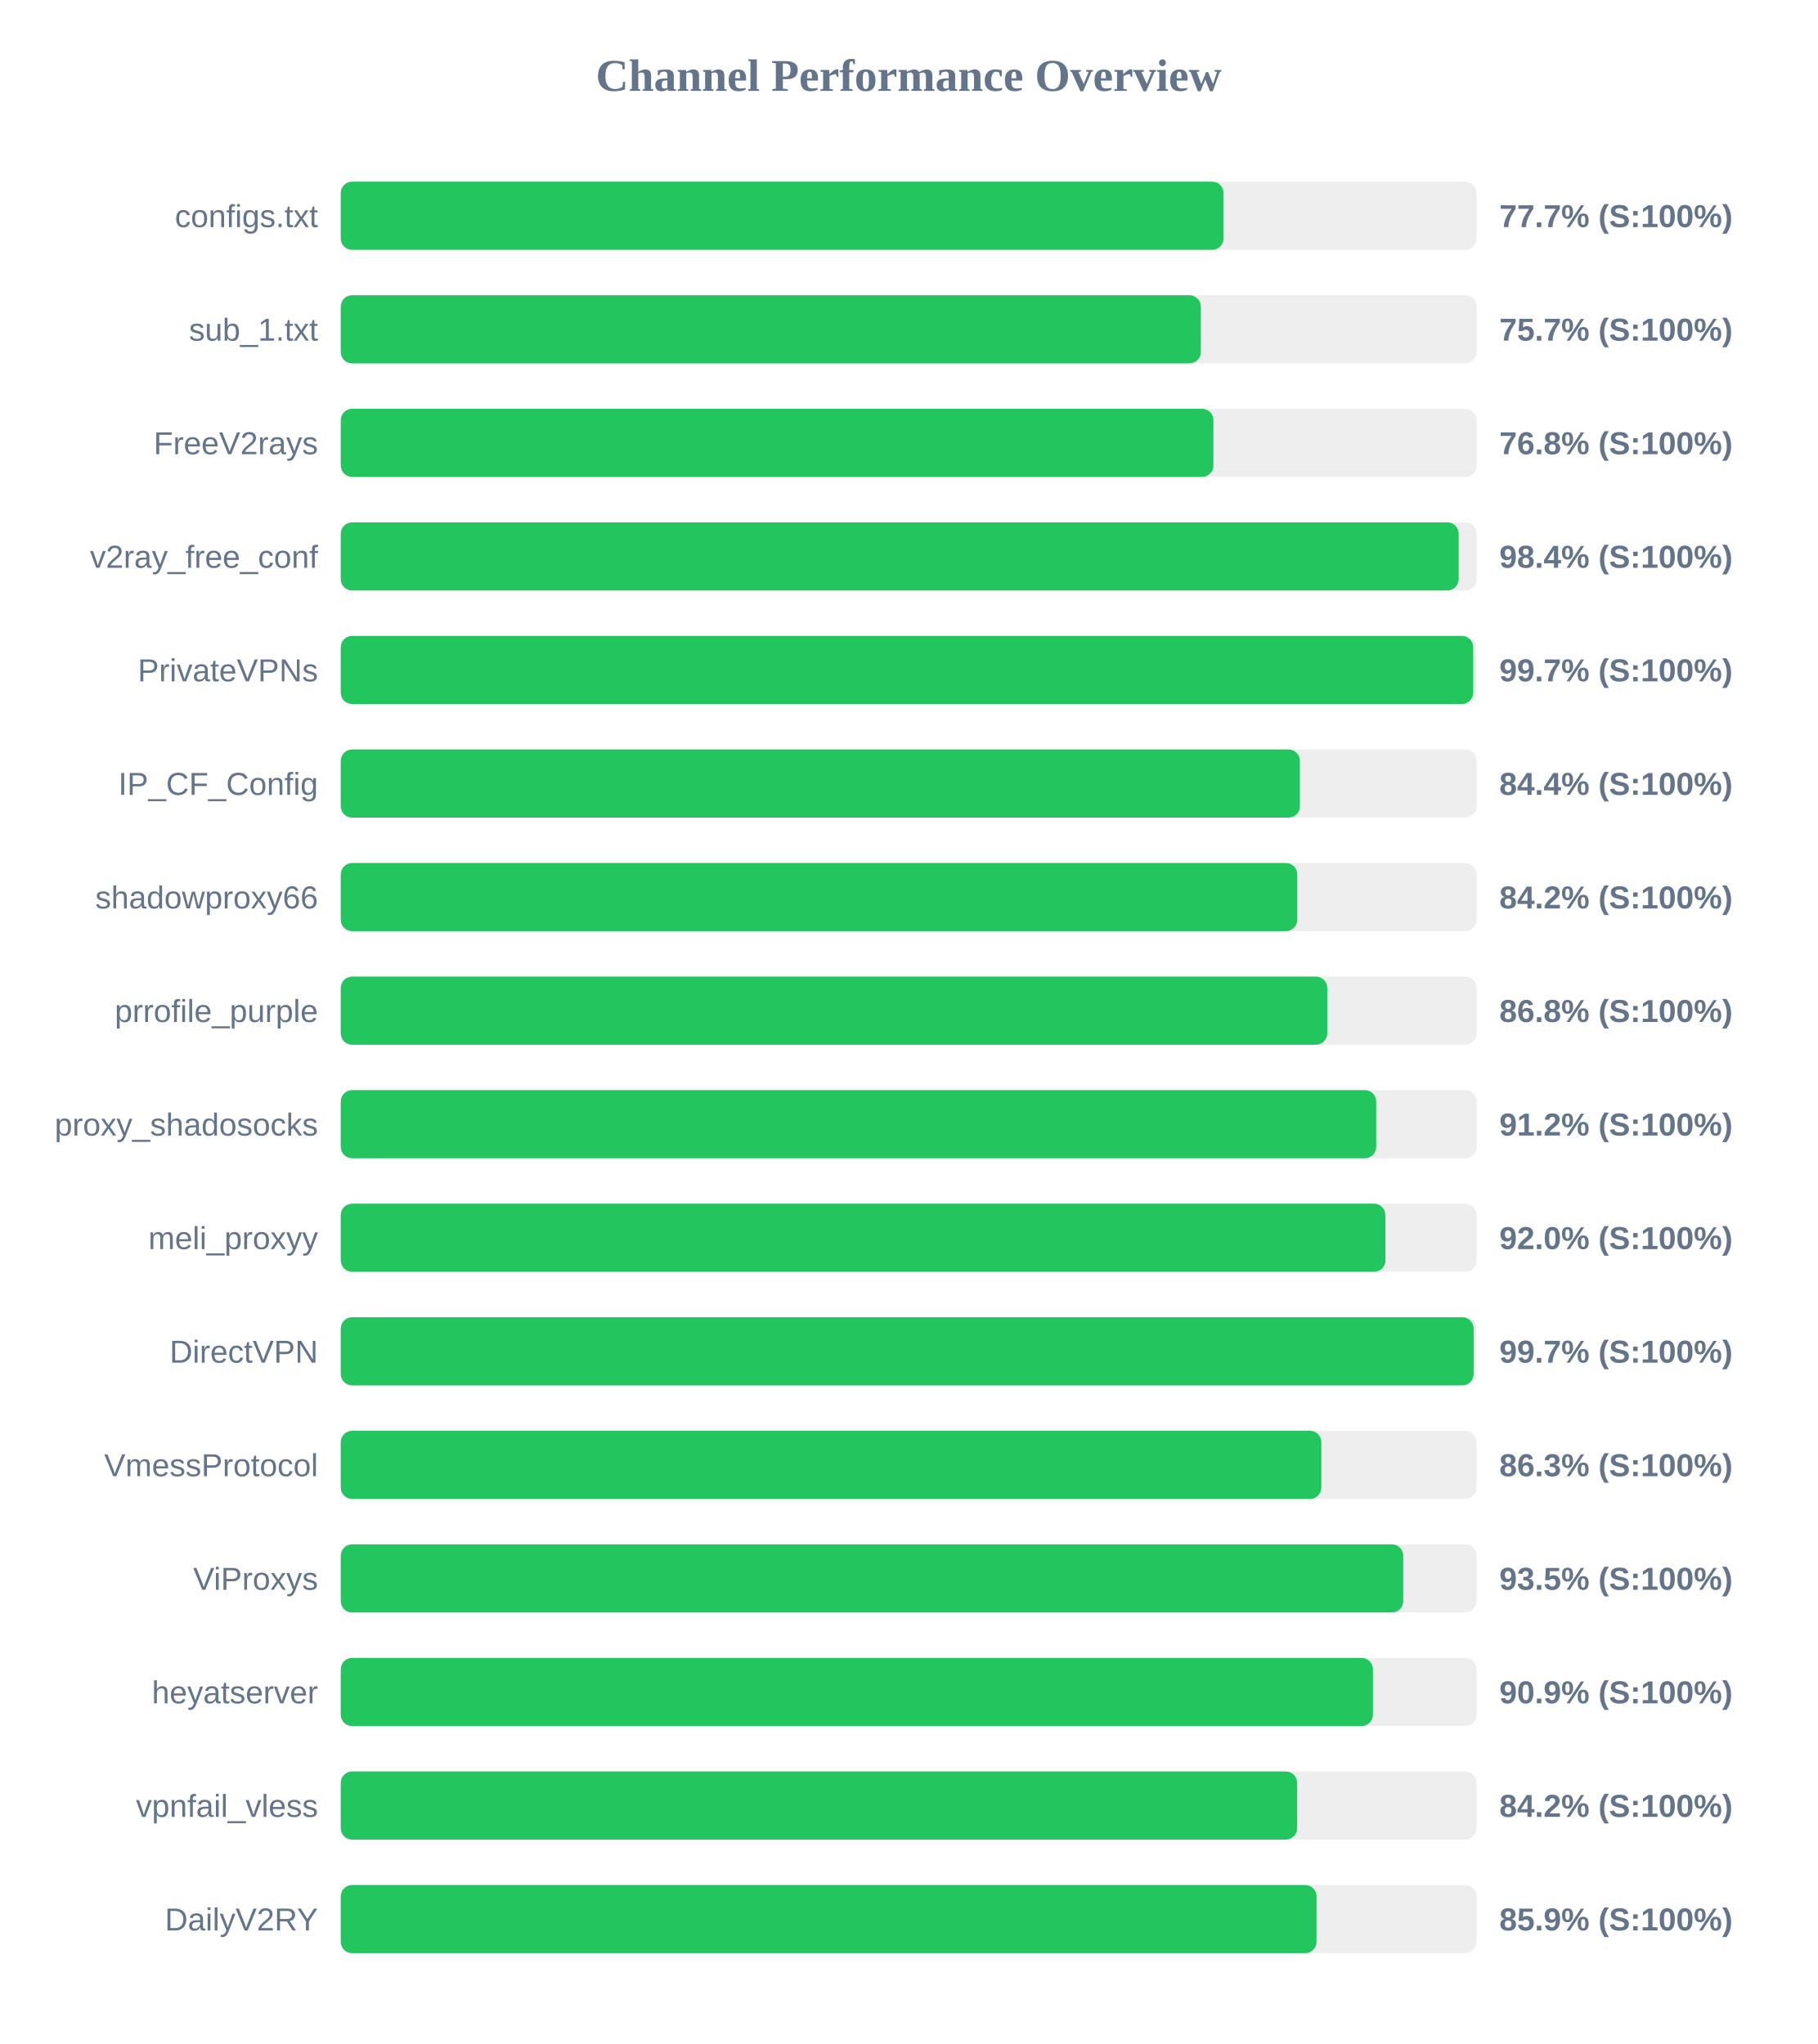
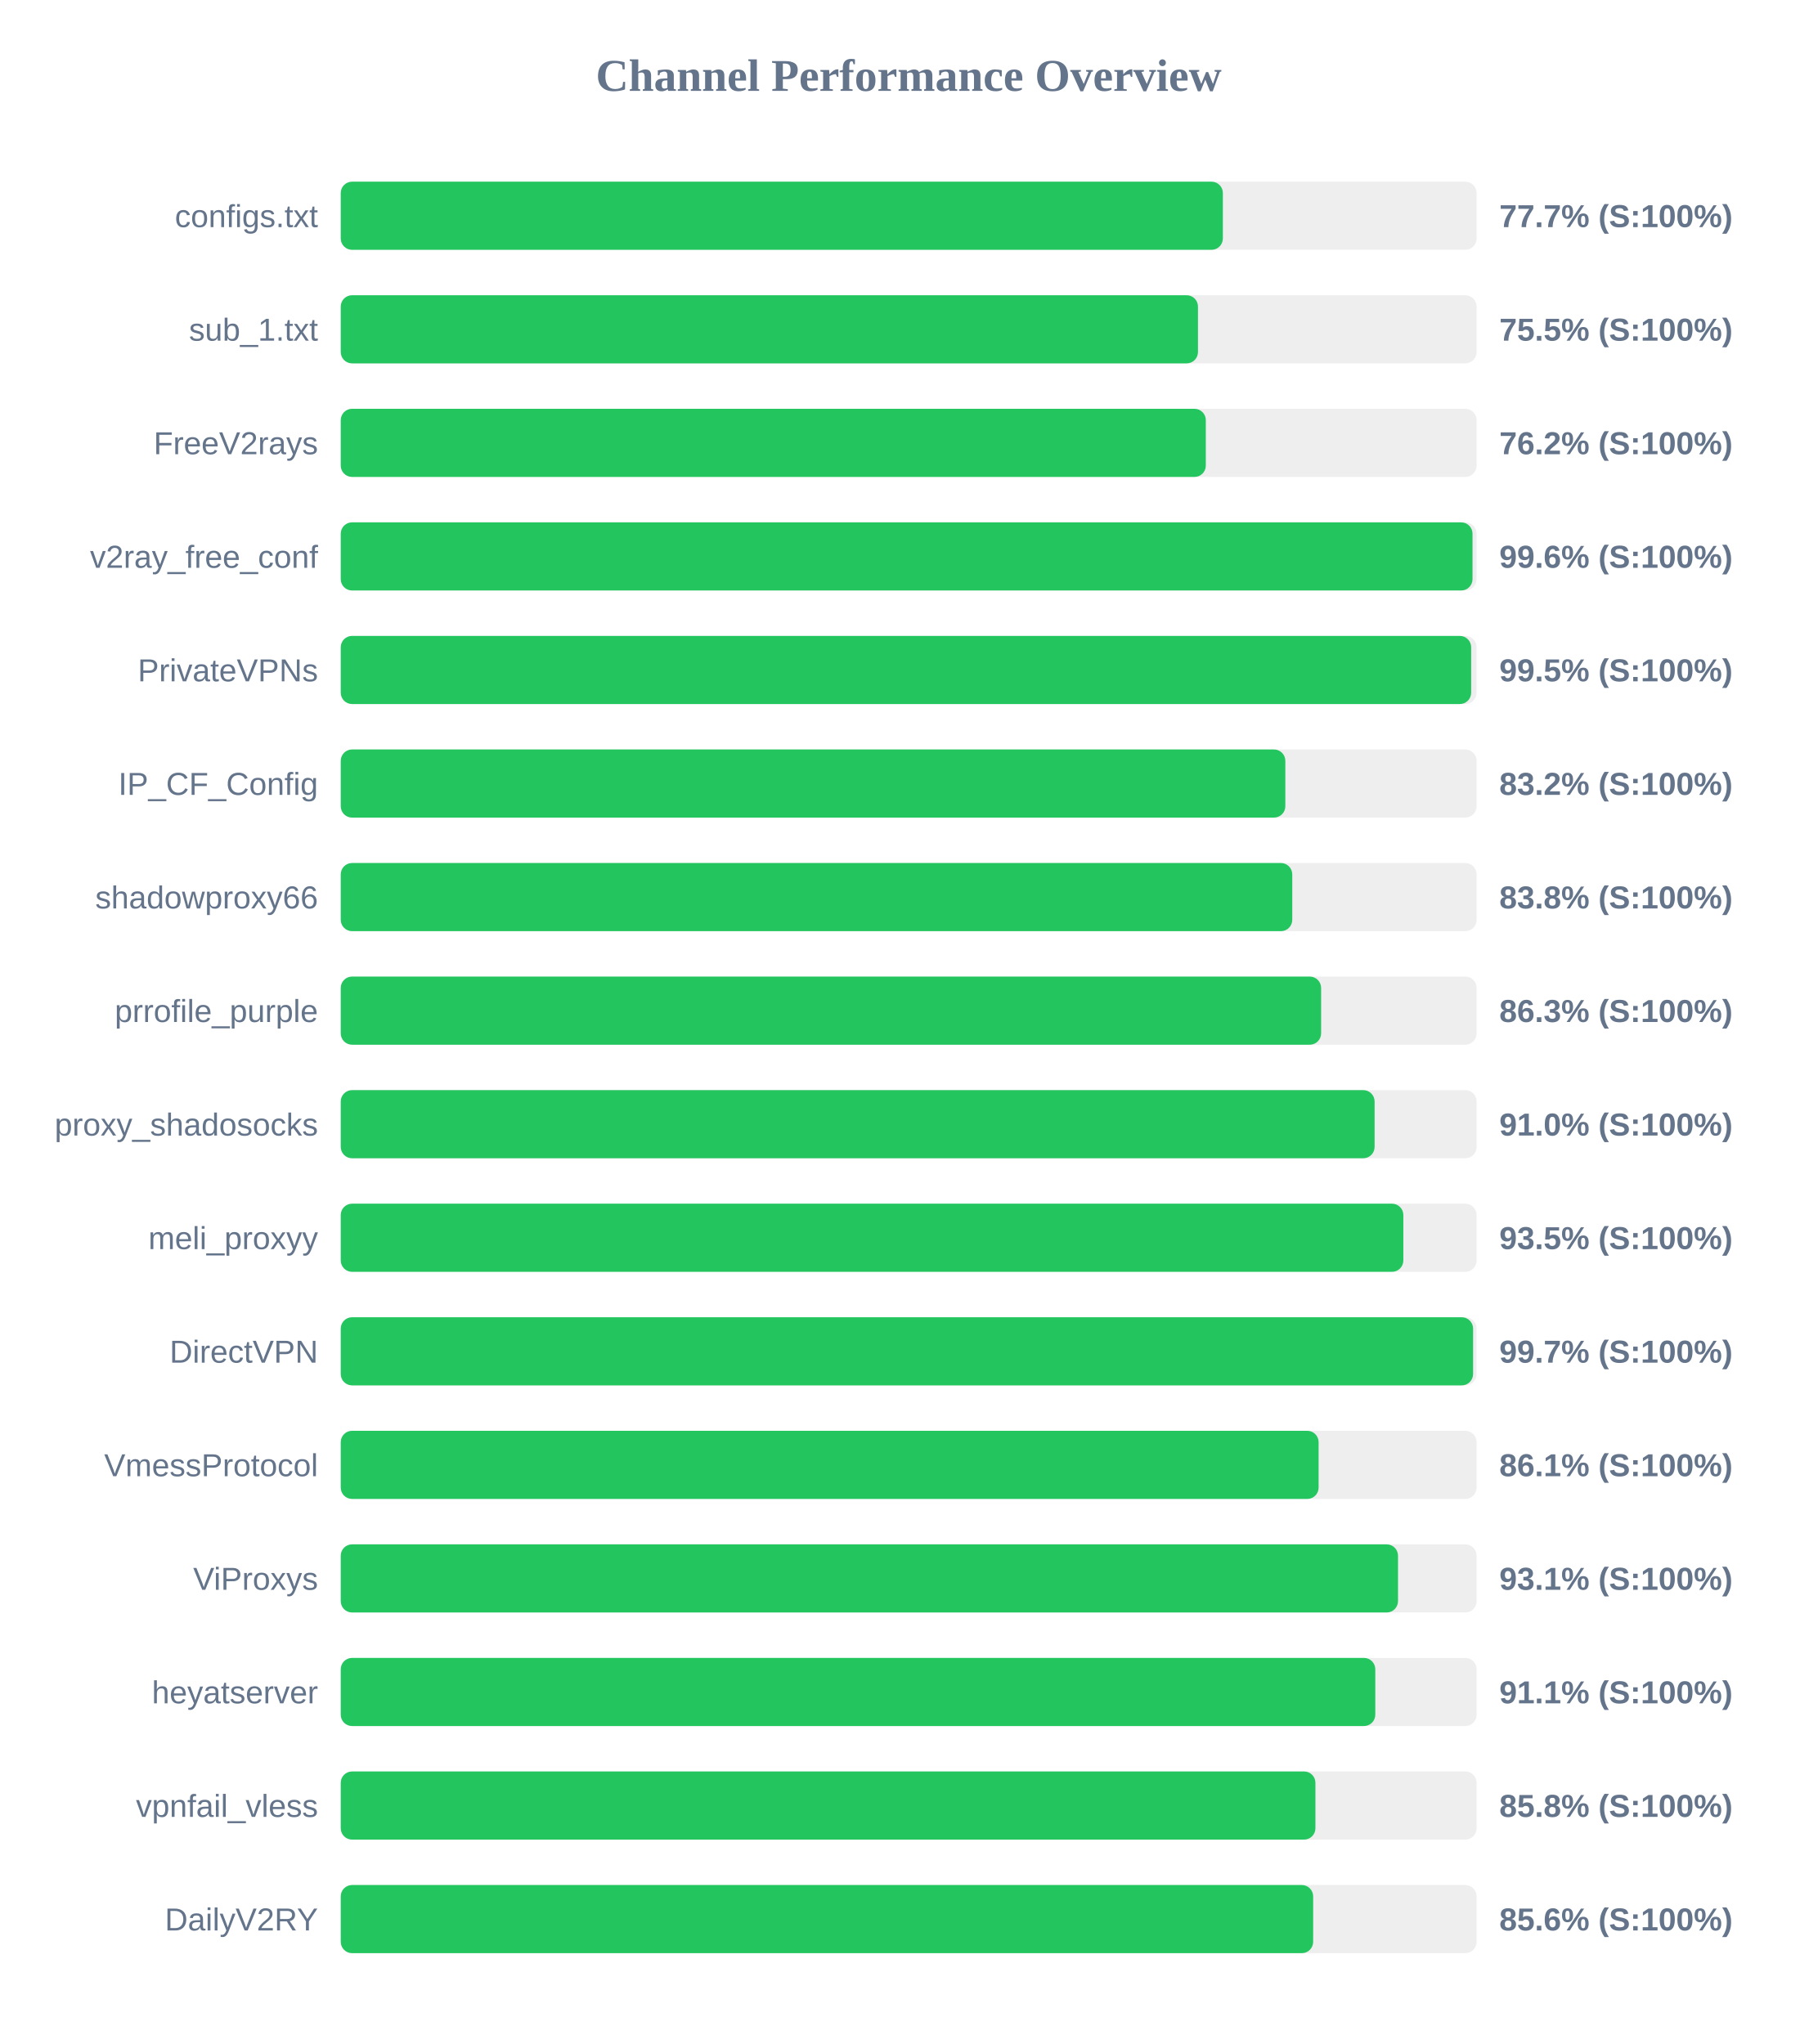
<svg xmlns="http://www.w3.org/2000/svg" width="800" height="900" version="1.1">
  <style>
        .row { font: 14px Arial; fill: #64748b; }
        .score { font: bold 14px Arial; fill: #64748b; }
    </style>
  <text x="400" y="40" text-anchor="middle" font-size="20px" font-weight="bold" fill="#64748b">Channel Performance Overview</text>
  <rect x="150" y="80" width="500" height="30" fill="#eee" rx="5" />
-   <rect x="150" y="80" width="388.6" height="30" fill="#22c55e" rx="5" />
+   <rect x="150" y="80" width="388.3" height="30" fill="#22c55e" rx="5" />
  <text x="140" y="100" text-anchor="end" class="row">configs.txt</text>
  <text x="660" y="100" text-anchor="start" class="score">77.7% (S:100%)</text>
  <rect x="150" y="130" width="500" height="30" fill="#eee" rx="5" />
-   <rect x="150" y="130" width="378.6" height="30" fill="#22c55e" rx="5" />
+   <rect x="150" y="130" width="377.35" height="30" fill="#22c55e" rx="5" />
  <text x="140" y="150" text-anchor="end" class="row">sub_1.txt</text>
-   <text x="660" y="150" text-anchor="start" class="score">75.7% (S:100%)</text>
+   <text x="660" y="150" text-anchor="start" class="score">75.5% (S:100%)</text>
  <rect x="150" y="180" width="500" height="30" fill="#eee" rx="5" />
-   <rect x="150" y="180" width="384.15" height="30" fill="#22c55e" rx="5" />
+   <rect x="150" y="180" width="380.8" height="30" fill="#22c55e" rx="5" />
  <text x="140" y="200" text-anchor="end" class="row">FreeV2rays</text>
-   <text x="660" y="200" text-anchor="start" class="score">76.8% (S:100%)</text>
+   <text x="660" y="200" text-anchor="start" class="score">76.2% (S:100%)</text>
  <rect x="150" y="230" width="500" height="30" fill="#eee" rx="5" />
-   <rect x="150" y="230" width="492.1" height="30" fill="#22c55e" rx="5" />
+   <rect x="150" y="230" width="498.2" height="30" fill="#22c55e" rx="5" />
  <text x="140" y="250" text-anchor="end" class="row">v2ray_free_conf</text>
-   <text x="660" y="250" text-anchor="start" class="score">98.4% (S:100%)</text>
+   <text x="660" y="250" text-anchor="start" class="score">99.6% (S:100%)</text>
  <rect x="150" y="280" width="500" height="30" fill="#eee" rx="5" />
-   <rect x="150" y="280" width="498.5" height="30" fill="#22c55e" rx="5" />
+   <rect x="150" y="280" width="497.6" height="30" fill="#22c55e" rx="5" />
  <text x="140" y="300" text-anchor="end" class="row">PrivateVPNs</text>
-   <text x="660" y="300" text-anchor="start" class="score">99.7% (S:100%)</text>
+   <text x="660" y="300" text-anchor="start" class="score">99.5% (S:100%)</text>
  <rect x="150" y="330" width="500" height="30" fill="#eee" rx="5" />
-   <rect x="150" y="330" width="422.2" height="30" fill="#22c55e" rx="5" />
+   <rect x="150" y="330" width="415.8" height="30" fill="#22c55e" rx="5" />
  <text x="140" y="350" text-anchor="end" class="row">IP_CF_Config</text>
-   <text x="660" y="350" text-anchor="start" class="score">84.4% (S:100%)</text>
+   <text x="660" y="350" text-anchor="start" class="score">83.2% (S:100%)</text>
  <rect x="150" y="380" width="500" height="30" fill="#eee" rx="5" />
-   <rect x="150" y="380" width="421.05" height="30" fill="#22c55e" rx="5" />
+   <rect x="150" y="380" width="418.85" height="30" fill="#22c55e" rx="5" />
  <text x="140" y="400" text-anchor="end" class="row">shadowproxy66</text>
-   <text x="660" y="400" text-anchor="start" class="score">84.2% (S:100%)</text>
+   <text x="660" y="400" text-anchor="start" class="score">83.8% (S:100%)</text>
  <rect x="150" y="430" width="500" height="30" fill="#eee" rx="5" />
-   <rect x="150" y="430" width="434.25" height="30" fill="#22c55e" rx="5" />
+   <rect x="150" y="430" width="431.55" height="30" fill="#22c55e" rx="5" />
  <text x="140" y="450" text-anchor="end" class="row">prrofile_purple</text>
-   <text x="660" y="450" text-anchor="start" class="score">86.8% (S:100%)</text>
+   <text x="660" y="450" text-anchor="start" class="score">86.3% (S:100%)</text>
  <rect x="150" y="480" width="500" height="30" fill="#eee" rx="5" />
-   <rect x="150" y="480" width="455.8" height="30" fill="#22c55e" rx="5" />
+   <rect x="150" y="480" width="455.1" height="30" fill="#22c55e" rx="5" />
  <text x="140" y="500" text-anchor="end" class="row">proxy_shadosocks</text>
-   <text x="660" y="500" text-anchor="start" class="score">91.2% (S:100%)</text>
+   <text x="660" y="500" text-anchor="start" class="score">91.0% (S:100%)</text>
  <rect x="150" y="530" width="500" height="30" fill="#eee" rx="5" />
-   <rect x="150" y="530" width="459.85" height="30" fill="#22c55e" rx="5" />
+   <rect x="150" y="530" width="467.75" height="30" fill="#22c55e" rx="5" />
  <text x="140" y="550" text-anchor="end" class="row">meli_proxyy</text>
-   <text x="660" y="550" text-anchor="start" class="score">92.0% (S:100%)</text>
+   <text x="660" y="550" text-anchor="start" class="score">93.5% (S:100%)</text>
  <rect x="150" y="580" width="500" height="30" fill="#eee" rx="5" />
-   <rect x="150" y="580" width="498.7" height="30" fill="#22c55e" rx="5" />
+   <rect x="150" y="580" width="498.45" height="30" fill="#22c55e" rx="5" />
  <text x="140" y="600" text-anchor="end" class="row">DirectVPN</text>
  <text x="660" y="600" text-anchor="start" class="score">99.7% (S:100%)</text>
  <rect x="150" y="630" width="500" height="30" fill="#eee" rx="5" />
-   <rect x="150" y="630" width="431.65" height="30" fill="#22c55e" rx="5" />
+   <rect x="150" y="630" width="430.45" height="30" fill="#22c55e" rx="5" />
  <text x="140" y="650" text-anchor="end" class="row">VmessProtocol</text>
-   <text x="660" y="650" text-anchor="start" class="score">86.3% (S:100%)</text>
+   <text x="660" y="650" text-anchor="start" class="score">86.1% (S:100%)</text>
  <rect x="150" y="680" width="500" height="30" fill="#eee" rx="5" />
-   <rect x="150" y="680" width="467.7" height="30" fill="#22c55e" rx="5" />
+   <rect x="150" y="680" width="465.4" height="30" fill="#22c55e" rx="5" />
  <text x="140" y="700" text-anchor="end" class="row">ViProxys</text>
-   <text x="660" y="700" text-anchor="start" class="score">93.5% (S:100%)</text>
+   <text x="660" y="700" text-anchor="start" class="score">93.1% (S:100%)</text>
  <rect x="150" y="730" width="500" height="30" fill="#eee" rx="5" />
-   <rect x="150" y="730" width="454.35" height="30" fill="#22c55e" rx="5" />
+   <rect x="150" y="730" width="455.4" height="30" fill="#22c55e" rx="5" />
  <text x="140" y="750" text-anchor="end" class="row">heyatserver</text>
-   <text x="660" y="750" text-anchor="start" class="score">90.9% (S:100%)</text>
+   <text x="660" y="750" text-anchor="start" class="score">91.1% (S:100%)</text>
  <rect x="150" y="780" width="500" height="30" fill="#eee" rx="5" />
-   <rect x="150" y="780" width="421.0" height="30" fill="#22c55e" rx="5" />
+   <rect x="150" y="780" width="429.05" height="30" fill="#22c55e" rx="5" />
  <text x="140" y="800" text-anchor="end" class="row">vpnfail_vless</text>
-   <text x="660" y="800" text-anchor="start" class="score">84.2% (S:100%)</text>
+   <text x="660" y="800" text-anchor="start" class="score">85.8% (S:100%)</text>
  <rect x="150" y="830" width="500" height="30" fill="#eee" rx="5" />
-   <rect x="150" y="830" width="429.55" height="30" fill="#22c55e" rx="5" />
+   <rect x="150" y="830" width="428.05" height="30" fill="#22c55e" rx="5" />
  <text x="140" y="850" text-anchor="end" class="row">DailyV2RY</text>
-   <text x="660" y="850" text-anchor="start" class="score">85.9% (S:100%)</text>
+   <text x="660" y="850" text-anchor="start" class="score">85.6% (S:100%)</text>
</svg>
